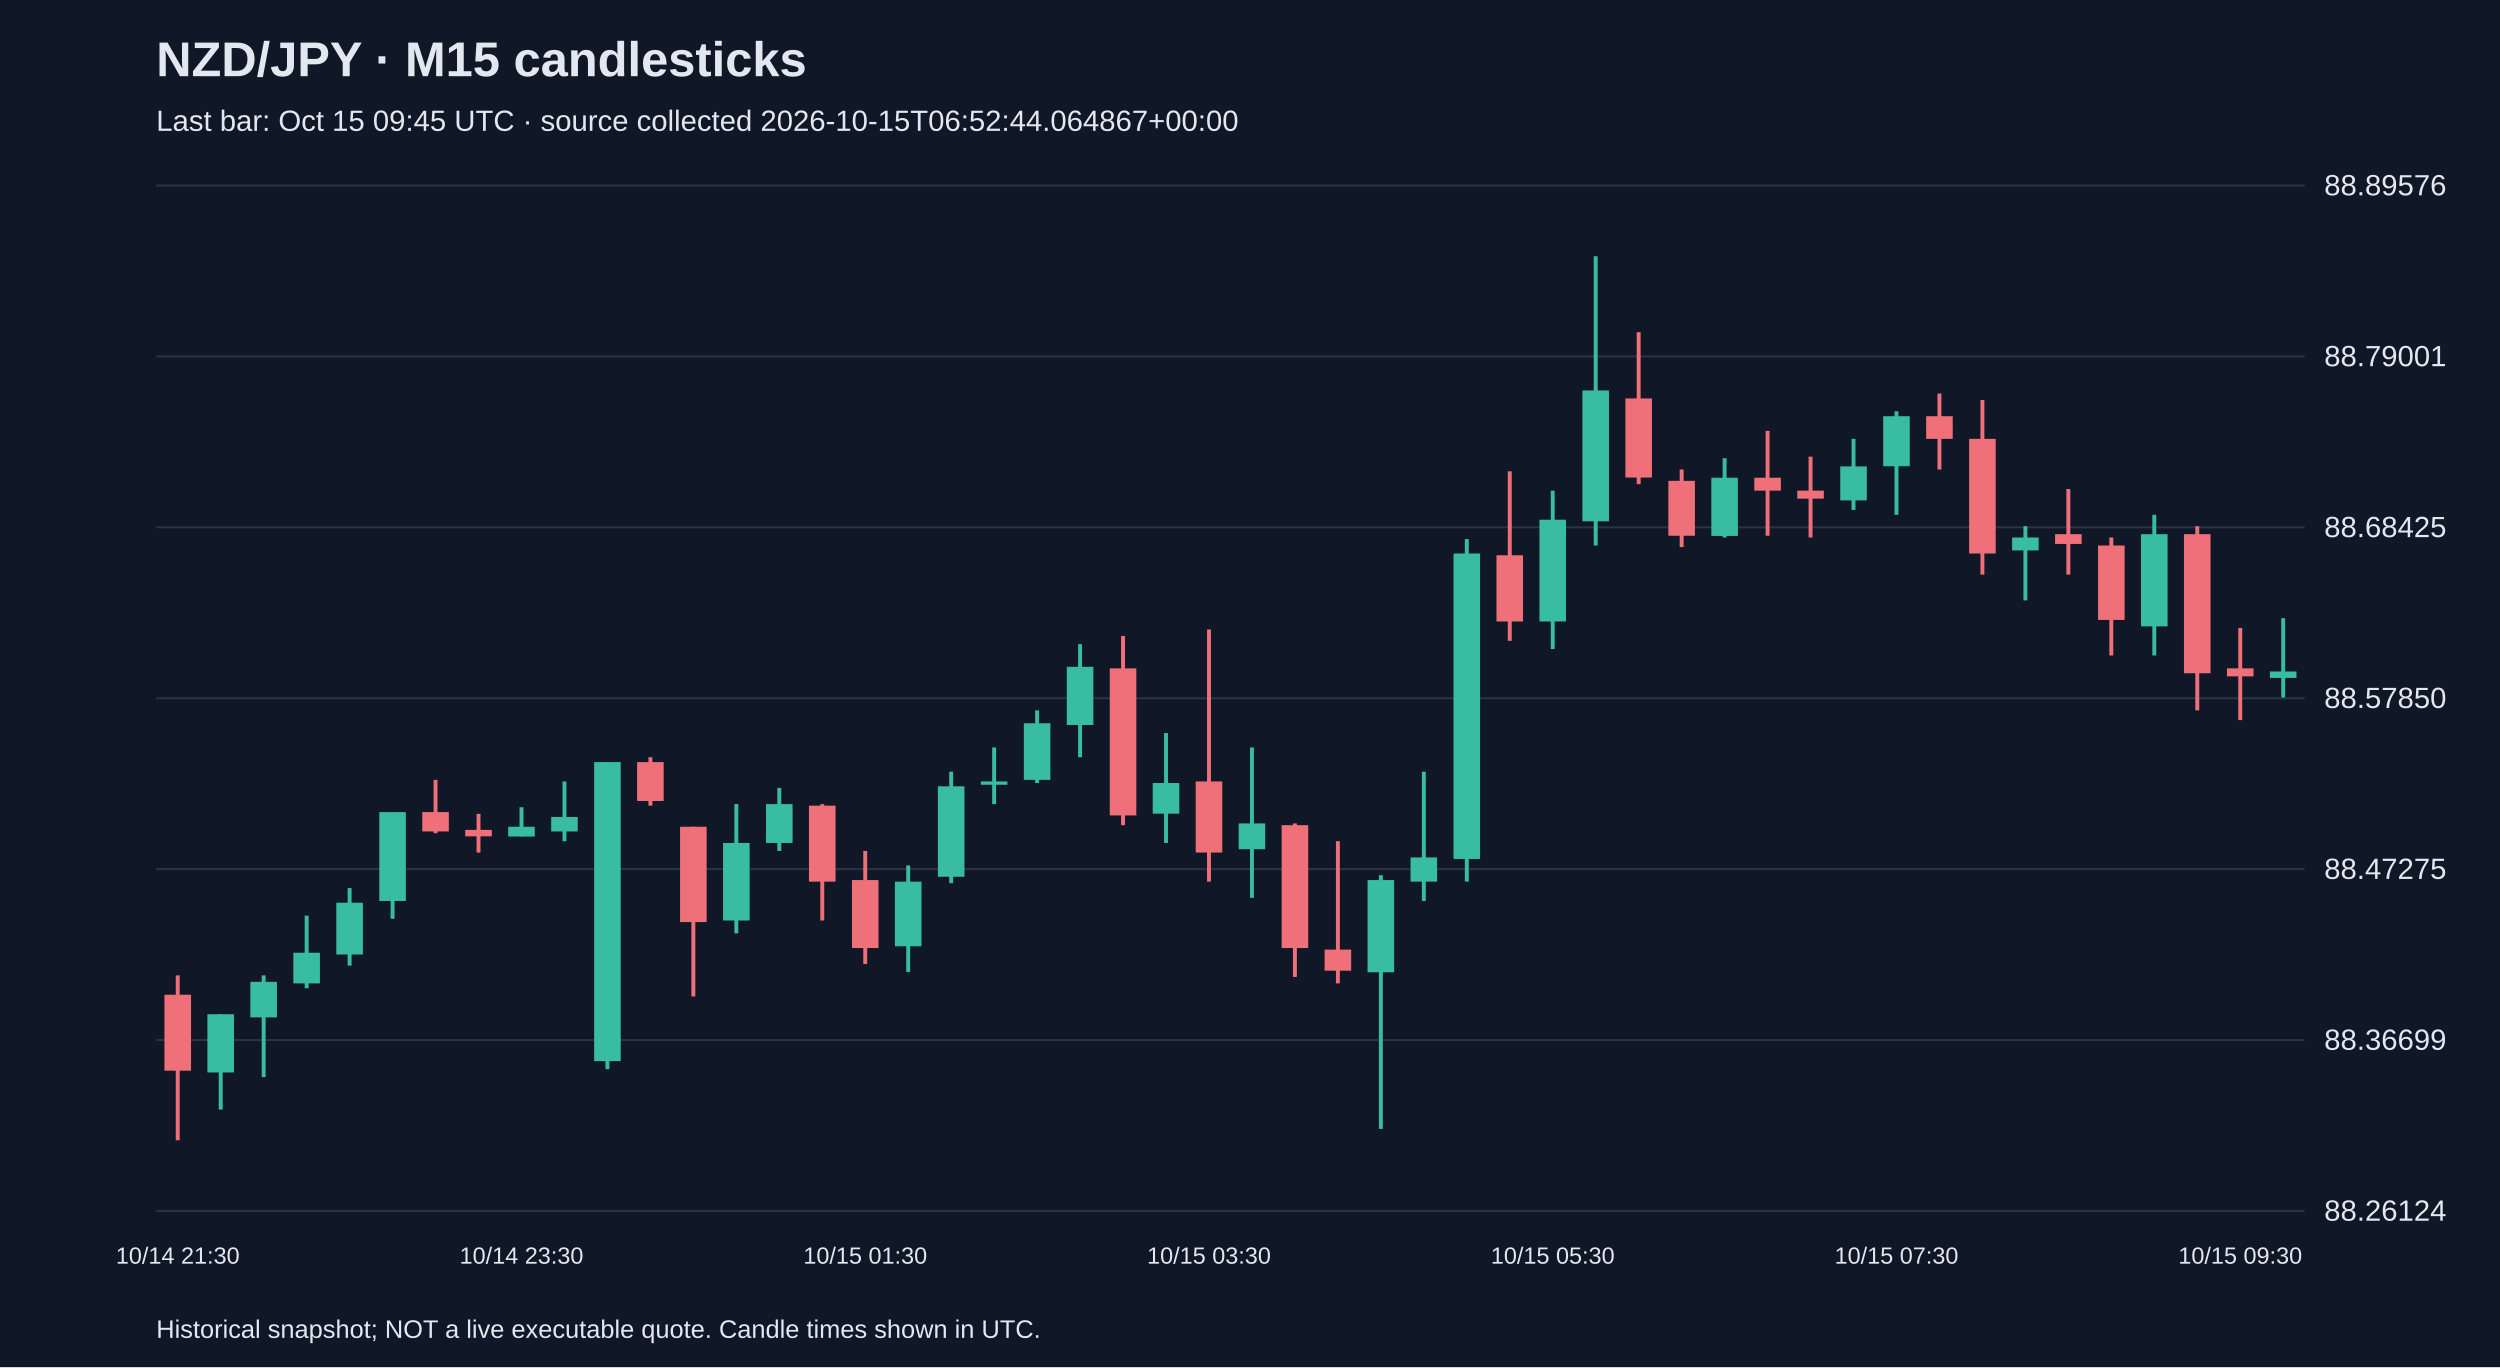
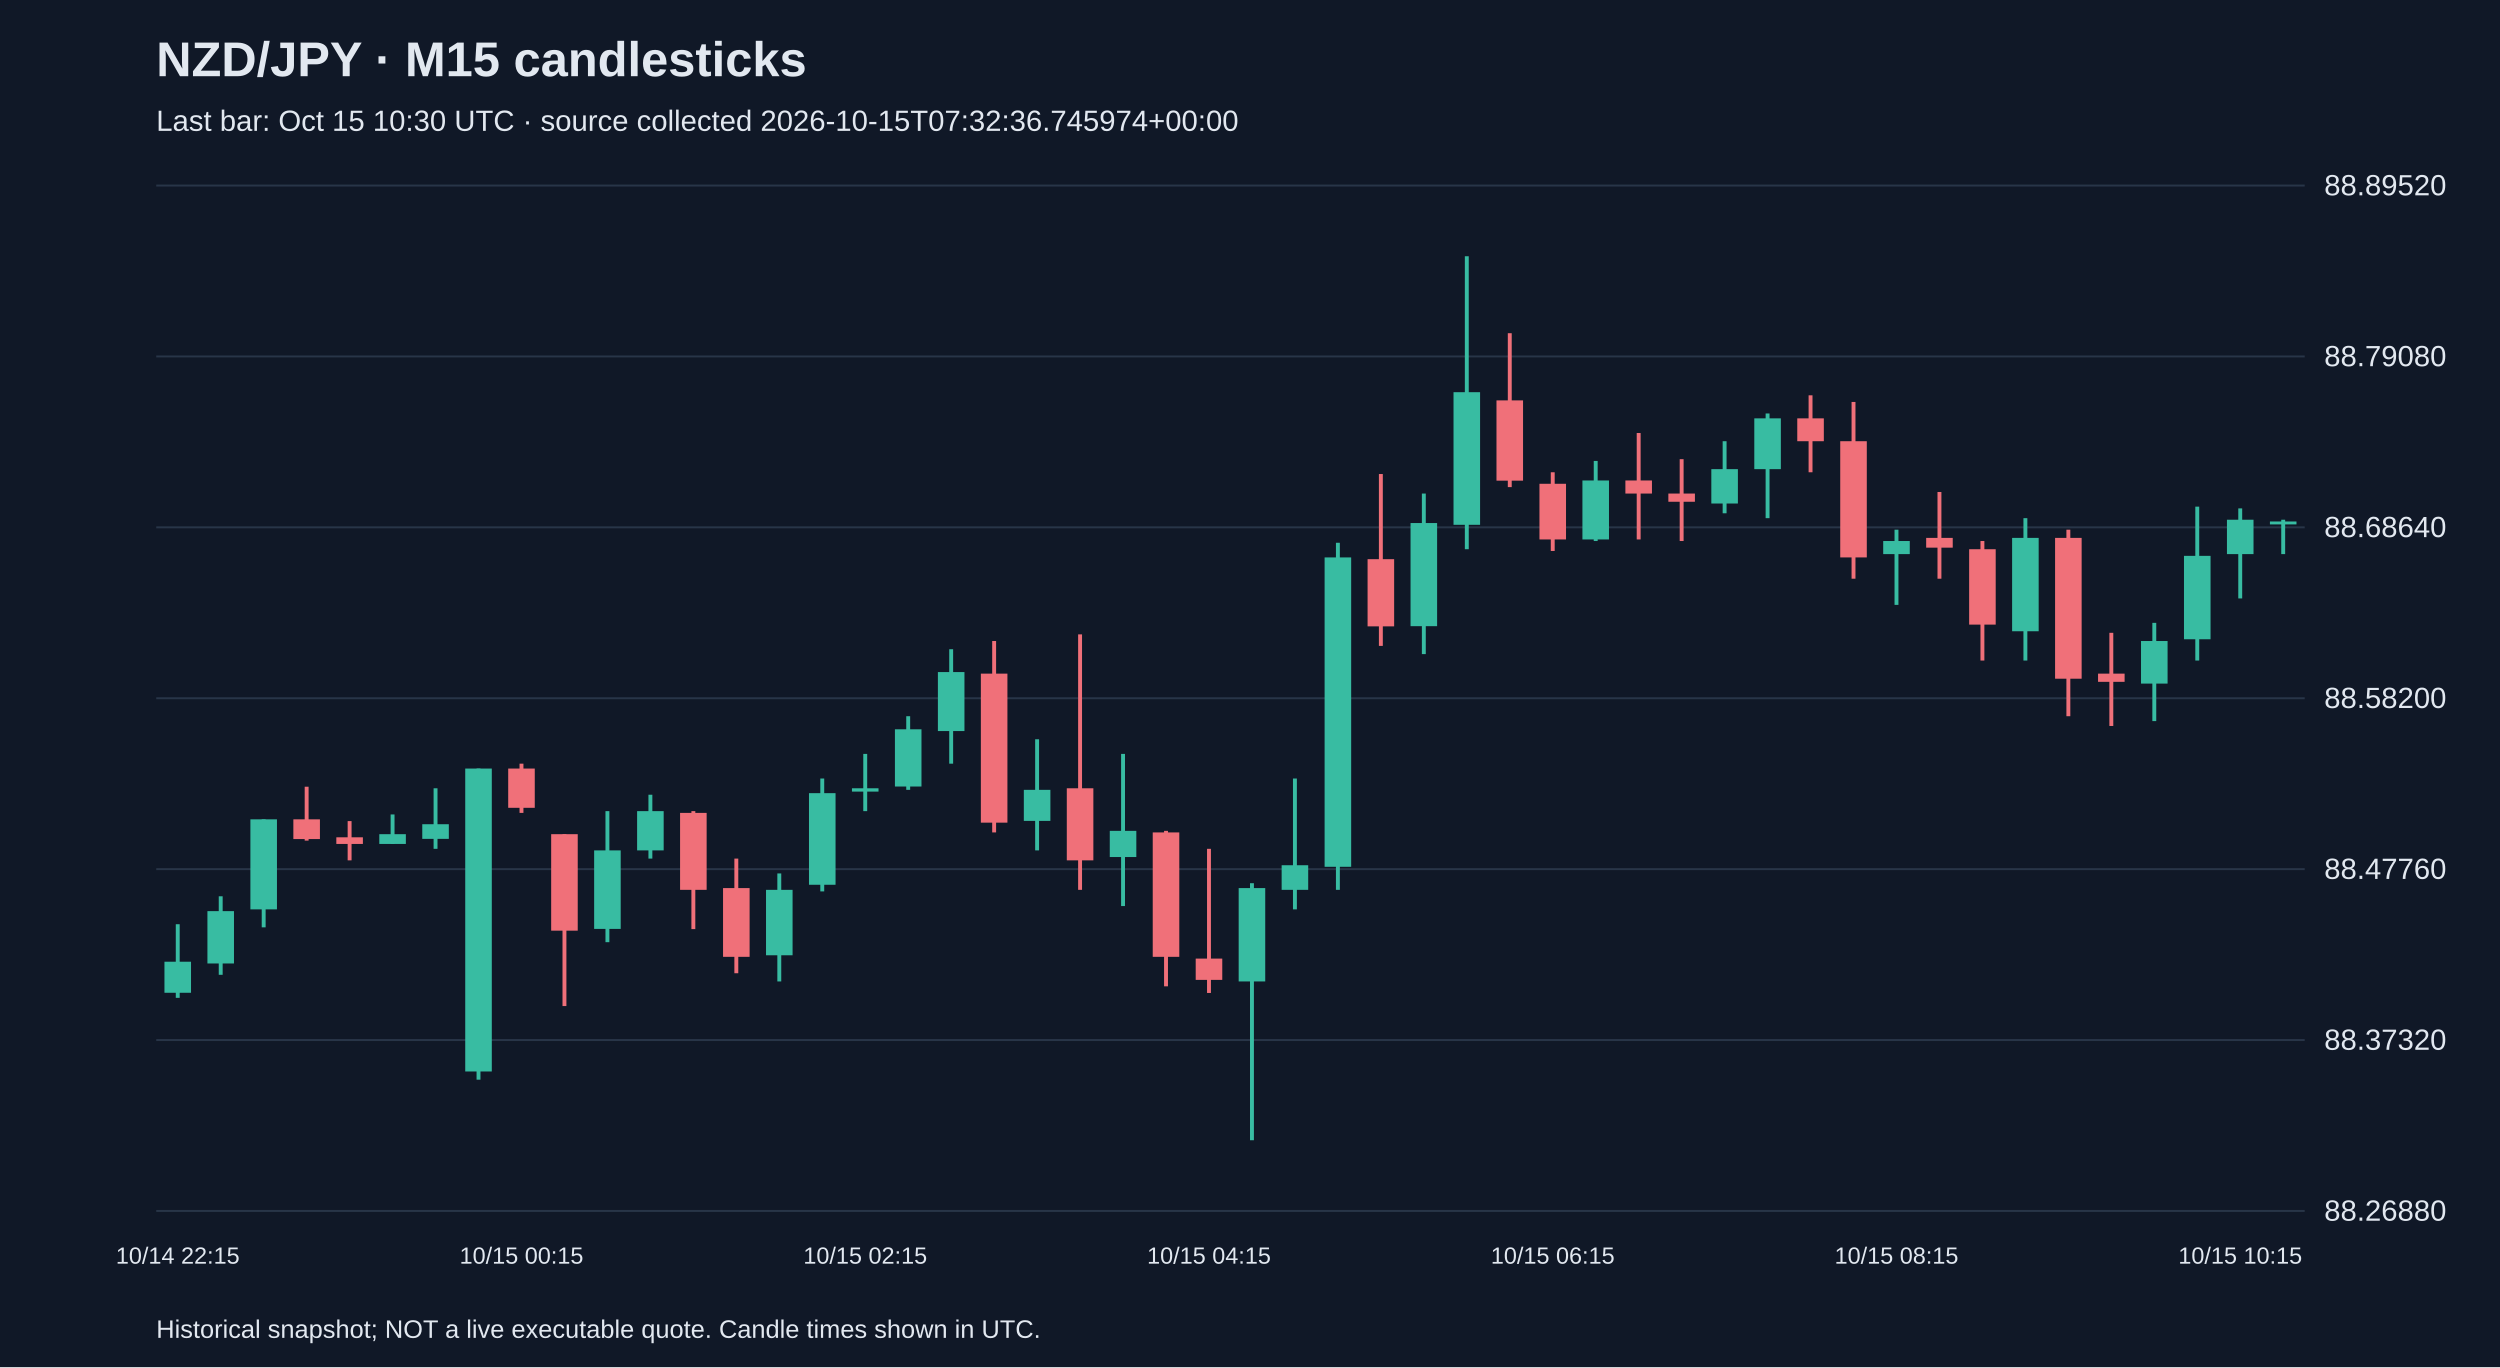
<svg xmlns="http://www.w3.org/2000/svg" viewBox="0 0 1280 700">
  <rect width="100%" height="100%" fill="#101827" />
  <style>text{font-family:Arial,sans-serif;fill:#e2e8f0}</style>
  <text x="80" y="39" font-size="25" font-weight="bold">NZD/JPY · M15 candlesticks</text>
-   <text x="80" y="67" font-size="15" fill="#a6b1c5">Last bar: Oct 15 09:45 UTC · source collected 2026-10-15T06:52:44.064867+00:00</text>
+   <text x="80" y="67" font-size="15" fill="#a6b1c5">Last bar: Oct 15 10:30 UTC · source collected 2026-10-15T07:32:36.745974+00:00</text>
  <line x1="80" y1="620.0" x2="1180" y2="620.0" stroke="#283548" />
-   <text x="1190" y="625.0" font-size="15">88.26124</text>
+   <text x="1190" y="625.0" font-size="15">88.26880</text>
  <line x1="80" y1="532.5" x2="1180" y2="532.5" stroke="#283548" />
-   <text x="1190" y="537.5" font-size="15">88.36699</text>
+   <text x="1190" y="537.5" font-size="15">88.37320</text>
  <line x1="80" y1="445.0" x2="1180" y2="445.0" stroke="#283548" />
-   <text x="1190" y="450.0" font-size="15">88.47275</text>
+   <text x="1190" y="450.0" font-size="15">88.47760</text>
  <line x1="80" y1="357.5" x2="1180" y2="357.5" stroke="#283548" />
-   <text x="1190" y="362.5" font-size="15">88.57850</text>
+   <text x="1190" y="362.5" font-size="15">88.58200</text>
  <line x1="80" y1="270.0" x2="1180" y2="270.0" stroke="#283548" />
-   <text x="1190" y="275.0" font-size="15">88.68425</text>
+   <text x="1190" y="275.0" font-size="15">88.68640</text>
  <line x1="80" y1="182.5" x2="1180" y2="182.5" stroke="#283548" />
-   <text x="1190" y="187.5" font-size="15">88.79001</text>
+   <text x="1190" y="187.5" font-size="15">88.79080</text>
  <line x1="80" y1="95.0" x2="1180" y2="95.0" stroke="#283548" />
-   <text x="1190" y="100.0" font-size="15">88.89576</text>
-   <line x1="91.0" y1="499.4" x2="91.0" y2="583.8" stroke="#f07079" stroke-width="2" />
-   <rect x="84.2" y="509.3" width="13.6" height="38.9" fill="#f07079" />
-   <text x="91.0" y="647" text-anchor="middle" font-size="12">10/14 21:30</text>
-   <line x1="113.0" y1="519.3" x2="113.0" y2="568.1" stroke="#38bca2" stroke-width="2" />
-   <rect x="106.2" y="519.3" width="13.6" height="29.8" fill="#38bca2" />
-   <line x1="135.0" y1="499.4" x2="135.0" y2="551.5" stroke="#38bca2" stroke-width="2" />
-   <rect x="128.2" y="502.7" width="13.6" height="18.2" fill="#38bca2" />
-   <line x1="157.0" y1="468.8" x2="157.0" y2="506.0" stroke="#38bca2" stroke-width="2" />
-   <rect x="150.2" y="487.8" width="13.6" height="15.7" fill="#38bca2" />
-   <line x1="179.0" y1="454.7" x2="179.0" y2="494.4" stroke="#38bca2" stroke-width="2" />
-   <rect x="172.2" y="462.2" width="13.6" height="26.5" fill="#38bca2" />
-   <line x1="201.0" y1="415.8" x2="201.0" y2="470.4" stroke="#38bca2" stroke-width="2" />
-   <rect x="194.2" y="415.8" width="13.6" height="45.5" fill="#38bca2" />
-   <line x1="223.0" y1="399.3" x2="223.0" y2="426.6" stroke="#f07079" stroke-width="2" />
-   <rect x="216.2" y="415.8" width="13.6" height="9.9" fill="#f07079" />
-   <line x1="245.0" y1="416.7" x2="245.0" y2="436.5" stroke="#f07079" stroke-width="2" />
-   <rect x="238.2" y="424.9" width="13.6" height="3.3" fill="#f07079" />
-   <line x1="267.0" y1="413.3" x2="267.0" y2="428.2" stroke="#38bca2" stroke-width="2" />
-   <rect x="260.2" y="423.3" width="13.6" height="5.0" fill="#38bca2" />
-   <text x="267.0" y="647" text-anchor="middle" font-size="12">10/14 23:30</text>
-   <line x1="289.0" y1="400.1" x2="289.0" y2="430.7" stroke="#38bca2" stroke-width="2" />
-   <rect x="282.2" y="418.3" width="13.6" height="7.4" fill="#38bca2" />
-   <line x1="311.0" y1="390.2" x2="311.0" y2="547.4" stroke="#38bca2" stroke-width="2" />
-   <rect x="304.2" y="390.2" width="13.6" height="153.1" fill="#38bca2" />
-   <line x1="333.0" y1="387.7" x2="333.0" y2="412.5" stroke="#f07079" stroke-width="2" />
-   <rect x="326.2" y="390.2" width="13.6" height="19.9" fill="#f07079" />
-   <line x1="355.0" y1="423.3" x2="355.0" y2="510.2" stroke="#f07079" stroke-width="2" />
-   <rect x="348.2" y="423.3" width="13.6" height="48.8" fill="#f07079" />
-   <line x1="377.0" y1="411.7" x2="377.0" y2="477.9" stroke="#38bca2" stroke-width="2" />
-   <rect x="370.2" y="431.6" width="13.6" height="39.7" fill="#38bca2" />
-   <line x1="399.0" y1="403.4" x2="399.0" y2="435.7" stroke="#38bca2" stroke-width="2" />
-   <rect x="392.2" y="411.7" width="13.6" height="19.9" fill="#38bca2" />
-   <line x1="421.0" y1="411.7" x2="421.0" y2="471.3" stroke="#f07079" stroke-width="2" />
-   <rect x="414.2" y="412.5" width="13.6" height="38.9" fill="#f07079" />
-   <line x1="443.0" y1="435.7" x2="443.0" y2="493.6" stroke="#f07079" stroke-width="2" />
-   <rect x="436.2" y="450.6" width="13.6" height="34.8" fill="#f07079" />
-   <text x="443.0" y="647" text-anchor="middle" font-size="12">10/15 01:30</text>
-   <line x1="465.0" y1="443.1" x2="465.0" y2="497.7" stroke="#38bca2" stroke-width="2" />
-   <rect x="458.2" y="451.4" width="13.6" height="33.1" fill="#38bca2" />
-   <line x1="487.0" y1="395.1" x2="487.0" y2="452.2" stroke="#38bca2" stroke-width="2" />
-   <rect x="480.2" y="402.6" width="13.6" height="46.3" fill="#38bca2" />
-   <line x1="509.0" y1="382.7" x2="509.0" y2="411.7" stroke="#38bca2" stroke-width="2" />
-   <rect x="502.2" y="400.1" width="13.6" height="1.7" fill="#38bca2" />
-   <line x1="531.0" y1="363.7" x2="531.0" y2="400.9" stroke="#38bca2" stroke-width="2" />
-   <rect x="524.2" y="370.3" width="13.6" height="29.0" fill="#38bca2" />
-   <line x1="553.0" y1="329.8" x2="553.0" y2="387.7" stroke="#38bca2" stroke-width="2" />
-   <rect x="546.2" y="341.4" width="13.6" height="29.8" fill="#38bca2" />
-   <line x1="575.0" y1="325.6" x2="575.0" y2="422.5" stroke="#f07079" stroke-width="2" />
-   <rect x="568.2" y="342.2" width="13.6" height="75.3" fill="#f07079" />
-   <line x1="597.0" y1="375.3" x2="597.0" y2="431.6" stroke="#38bca2" stroke-width="2" />
-   <rect x="590.2" y="400.9" width="13.6" height="15.7" fill="#38bca2" />
-   <line x1="619.0" y1="322.3" x2="619.0" y2="451.4" stroke="#f07079" stroke-width="2" />
-   <rect x="612.2" y="400.1" width="13.6" height="36.4" fill="#f07079" />
-   <text x="619.0" y="647" text-anchor="middle" font-size="12">10/15 03:30</text>
-   <line x1="641.0" y1="382.7" x2="641.0" y2="459.7" stroke="#38bca2" stroke-width="2" />
-   <rect x="634.2" y="421.6" width="13.6" height="13.2" fill="#38bca2" />
-   <line x1="663.0" y1="421.6" x2="663.0" y2="500.2" stroke="#f07079" stroke-width="2" />
-   <rect x="656.2" y="422.5" width="13.6" height="62.9" fill="#f07079" />
-   <line x1="685.0" y1="430.7" x2="685.0" y2="503.5" stroke="#f07079" stroke-width="2" />
-   <rect x="678.2" y="486.2" width="13.6" height="10.8" fill="#f07079" />
-   <line x1="707.0" y1="448.1" x2="707.0" y2="578.0" stroke="#38bca2" stroke-width="2" />
-   <rect x="700.2" y="450.6" width="13.6" height="47.2" fill="#38bca2" />
-   <line x1="729.0" y1="395.1" x2="729.0" y2="461.3" stroke="#38bca2" stroke-width="2" />
-   <rect x="722.2" y="439.0" width="13.6" height="12.4" fill="#38bca2" />
-   <line x1="751.0" y1="276.0" x2="751.0" y2="451.4" stroke="#38bca2" stroke-width="2" />
-   <rect x="744.2" y="283.4" width="13.6" height="156.4" fill="#38bca2" />
-   <line x1="773.0" y1="241.3" x2="773.0" y2="328.1" stroke="#f07079" stroke-width="2" />
-   <rect x="766.2" y="284.3" width="13.6" height="33.9" fill="#f07079" />
-   <line x1="795.0" y1="251.2" x2="795.0" y2="332.3" stroke="#38bca2" stroke-width="2" />
-   <rect x="788.2" y="266.1" width="13.6" height="52.1" fill="#38bca2" />
-   <text x="795.0" y="647" text-anchor="middle" font-size="12">10/15 05:30</text>
-   <line x1="817.0" y1="131.2" x2="817.0" y2="279.3" stroke="#38bca2" stroke-width="2" />
-   <rect x="810.2" y="199.9" width="13.6" height="67.0" fill="#38bca2" />
-   <line x1="839.0" y1="170.1" x2="839.0" y2="247.9" stroke="#f07079" stroke-width="2" />
-   <rect x="832.2" y="204.0" width="13.6" height="40.5" fill="#f07079" />
-   <line x1="861.0" y1="240.4" x2="861.0" y2="280.1" stroke="#f07079" stroke-width="2" />
-   <rect x="854.2" y="246.2" width="13.6" height="28.1" fill="#f07079" />
-   <line x1="883.0" y1="234.6" x2="883.0" y2="275.2" stroke="#38bca2" stroke-width="2" />
-   <rect x="876.2" y="244.6" width="13.6" height="29.8" fill="#38bca2" />
-   <line x1="905.0" y1="220.6" x2="905.0" y2="274.3" stroke="#f07079" stroke-width="2" />
-   <rect x="898.2" y="244.6" width="13.6" height="6.6" fill="#f07079" />
-   <line x1="927.0" y1="233.8" x2="927.0" y2="275.2" stroke="#f07079" stroke-width="2" />
-   <rect x="920.2" y="251.2" width="13.6" height="4.1" fill="#f07079" />
-   <line x1="949.0" y1="224.7" x2="949.0" y2="261.1" stroke="#38bca2" stroke-width="2" />
-   <rect x="942.2" y="238.8" width="13.6" height="17.4" fill="#38bca2" />
-   <line x1="971.0" y1="210.6" x2="971.0" y2="263.6" stroke="#38bca2" stroke-width="2" />
-   <rect x="964.2" y="213.1" width="13.6" height="25.6" fill="#38bca2" />
-   <text x="971.0" y="647" text-anchor="middle" font-size="12">10/15 07:30</text>
-   <line x1="993.0" y1="201.5" x2="993.0" y2="240.4" stroke="#f07079" stroke-width="2" />
-   <rect x="986.2" y="213.1" width="13.6" height="11.6" fill="#f07079" />
-   <line x1="1015.0" y1="204.8" x2="1015.0" y2="294.2" stroke="#f07079" stroke-width="2" />
-   <rect x="1008.2" y="224.7" width="13.6" height="58.7" fill="#f07079" />
-   <line x1="1037.0" y1="269.4" x2="1037.0" y2="307.4" stroke="#38bca2" stroke-width="2" />
-   <rect x="1030.2" y="275.2" width="13.6" height="6.6" fill="#38bca2" />
-   <line x1="1059.0" y1="250.4" x2="1059.0" y2="294.2" stroke="#f07079" stroke-width="2" />
-   <rect x="1052.2" y="273.5" width="13.6" height="5.0" fill="#f07079" />
-   <line x1="1081.0" y1="275.2" x2="1081.0" y2="335.6" stroke="#f07079" stroke-width="2" />
-   <rect x="1074.2" y="279.3" width="13.6" height="38.1" fill="#f07079" />
-   <line x1="1103.0" y1="263.6" x2="1103.0" y2="335.6" stroke="#38bca2" stroke-width="2" />
-   <rect x="1096.2" y="273.5" width="13.6" height="47.2" fill="#38bca2" />
-   <line x1="1125.0" y1="269.4" x2="1125.0" y2="363.7" stroke="#f07079" stroke-width="2" />
-   <rect x="1118.2" y="273.5" width="13.6" height="71.2" fill="#f07079" />
-   <line x1="1147.0" y1="321.5" x2="1147.0" y2="368.7" stroke="#f07079" stroke-width="2" />
-   <rect x="1140.2" y="342.2" width="13.6" height="4.1" fill="#f07079" />
-   <text x="1147.0" y="647" text-anchor="middle" font-size="12">10/15 09:30</text>
-   <line x1="1169.0" y1="316.5" x2="1169.0" y2="357.1" stroke="#38bca2" stroke-width="2" />
-   <rect x="1162.2" y="343.8" width="13.6" height="3.3" fill="#38bca2" />
+   <text x="1190" y="100.0" font-size="15">88.89520</text>
+   <line x1="91.0" y1="473.2" x2="91.0" y2="510.9" stroke="#38bca2" stroke-width="2" />
+   <rect x="84.2" y="492.4" width="13.6" height="15.9" fill="#38bca2" />
+   <text x="91.0" y="647" text-anchor="middle" font-size="12">10/14 22:15</text>
+   <line x1="113.0" y1="458.9" x2="113.0" y2="499.1" stroke="#38bca2" stroke-width="2" />
+   <rect x="106.2" y="466.5" width="13.6" height="26.8" fill="#38bca2" />
+   <line x1="135.0" y1="419.5" x2="135.0" y2="474.8" stroke="#38bca2" stroke-width="2" />
+   <rect x="128.2" y="419.5" width="13.6" height="46.1" fill="#38bca2" />
+   <line x1="157.0" y1="402.8" x2="157.0" y2="430.4" stroke="#f07079" stroke-width="2" />
+   <rect x="150.2" y="419.5" width="13.6" height="10.1" fill="#f07079" />
+   <line x1="179.0" y1="420.4" x2="179.0" y2="440.5" stroke="#f07079" stroke-width="2" />
+   <rect x="172.2" y="428.7" width="13.6" height="3.4" fill="#f07079" />
+   <line x1="201.0" y1="417.0" x2="201.0" y2="432.1" stroke="#38bca2" stroke-width="2" />
+   <rect x="194.2" y="427.1" width="13.6" height="5.0" fill="#38bca2" />
+   <line x1="223.0" y1="403.6" x2="223.0" y2="434.6" stroke="#38bca2" stroke-width="2" />
+   <rect x="216.2" y="422.0" width="13.6" height="7.5" fill="#38bca2" />
+   <line x1="245.0" y1="393.5" x2="245.0" y2="552.8" stroke="#38bca2" stroke-width="2" />
+   <rect x="238.2" y="393.5" width="13.6" height="155.1" fill="#38bca2" />
+   <line x1="267.0" y1="391.0" x2="267.0" y2="416.2" stroke="#f07079" stroke-width="2" />
+   <rect x="260.2" y="393.5" width="13.6" height="20.1" fill="#f07079" />
+   <text x="267.0" y="647" text-anchor="middle" font-size="12">10/15 00:15</text>
+   <line x1="289.0" y1="427.1" x2="289.0" y2="515.1" stroke="#f07079" stroke-width="2" />
+   <rect x="282.2" y="427.1" width="13.6" height="49.4" fill="#f07079" />
+   <line x1="311.0" y1="415.3" x2="311.0" y2="482.4" stroke="#38bca2" stroke-width="2" />
+   <rect x="304.2" y="435.4" width="13.6" height="40.2" fill="#38bca2" />
+   <line x1="333.0" y1="406.9" x2="333.0" y2="439.6" stroke="#38bca2" stroke-width="2" />
+   <rect x="326.2" y="415.3" width="13.6" height="20.1" fill="#38bca2" />
+   <line x1="355.0" y1="415.3" x2="355.0" y2="475.7" stroke="#f07079" stroke-width="2" />
+   <rect x="348.2" y="416.2" width="13.6" height="39.4" fill="#f07079" />
+   <line x1="377.0" y1="439.6" x2="377.0" y2="498.3" stroke="#f07079" stroke-width="2" />
+   <rect x="370.2" y="454.7" width="13.6" height="35.2" fill="#f07079" />
+   <line x1="399.0" y1="447.2" x2="399.0" y2="502.5" stroke="#38bca2" stroke-width="2" />
+   <rect x="392.2" y="455.6" width="13.6" height="33.5" fill="#38bca2" />
+   <line x1="421.0" y1="398.6" x2="421.0" y2="456.4" stroke="#38bca2" stroke-width="2" />
+   <rect x="414.2" y="406.1" width="13.6" height="46.9" fill="#38bca2" />
+   <line x1="443.0" y1="386.0" x2="443.0" y2="415.3" stroke="#38bca2" stroke-width="2" />
+   <rect x="436.2" y="403.6" width="13.6" height="1.7" fill="#38bca2" />
+   <text x="443.0" y="647" text-anchor="middle" font-size="12">10/15 02:15</text>
+   <line x1="465.0" y1="366.7" x2="465.0" y2="404.4" stroke="#38bca2" stroke-width="2" />
+   <rect x="458.2" y="373.4" width="13.6" height="29.3" fill="#38bca2" />
+   <line x1="487.0" y1="332.4" x2="487.0" y2="391.0" stroke="#38bca2" stroke-width="2" />
+   <rect x="480.2" y="344.1" width="13.6" height="30.2" fill="#38bca2" />
+   <line x1="509.0" y1="328.2" x2="509.0" y2="426.2" stroke="#f07079" stroke-width="2" />
+   <rect x="502.2" y="344.9" width="13.6" height="76.3" fill="#f07079" />
+   <line x1="531.0" y1="378.5" x2="531.0" y2="435.4" stroke="#38bca2" stroke-width="2" />
+   <rect x="524.2" y="404.4" width="13.6" height="15.9" fill="#38bca2" />
+   <line x1="553.0" y1="324.8" x2="553.0" y2="455.6" stroke="#f07079" stroke-width="2" />
+   <rect x="546.2" y="403.6" width="13.6" height="36.9" fill="#f07079" />
+   <line x1="575.0" y1="386.0" x2="575.0" y2="463.9" stroke="#38bca2" stroke-width="2" />
+   <rect x="568.2" y="425.4" width="13.6" height="13.4" fill="#38bca2" />
+   <line x1="597.0" y1="425.4" x2="597.0" y2="505.0" stroke="#f07079" stroke-width="2" />
+   <rect x="590.2" y="426.2" width="13.6" height="63.7" fill="#f07079" />
+   <line x1="619.0" y1="434.6" x2="619.0" y2="508.4" stroke="#f07079" stroke-width="2" />
+   <rect x="612.2" y="490.8" width="13.6" height="10.9" fill="#f07079" />
+   <text x="619.0" y="647" text-anchor="middle" font-size="12">10/15 04:15</text>
+   <line x1="641.0" y1="452.2" x2="641.0" y2="583.8" stroke="#38bca2" stroke-width="2" />
+   <rect x="634.2" y="454.7" width="13.6" height="47.8" fill="#38bca2" />
+   <line x1="663.0" y1="398.6" x2="663.0" y2="465.6" stroke="#38bca2" stroke-width="2" />
+   <rect x="656.2" y="443.0" width="13.6" height="12.6" fill="#38bca2" />
+   <line x1="685.0" y1="277.9" x2="685.0" y2="455.6" stroke="#38bca2" stroke-width="2" />
+   <rect x="678.2" y="285.4" width="13.6" height="158.4" fill="#38bca2" />
+   <line x1="707.0" y1="242.7" x2="707.0" y2="330.7" stroke="#f07079" stroke-width="2" />
+   <rect x="700.2" y="286.3" width="13.6" height="34.4" fill="#f07079" />
+   <line x1="729.0" y1="252.7" x2="729.0" y2="334.9" stroke="#38bca2" stroke-width="2" />
+   <rect x="722.2" y="267.8" width="13.6" height="52.8" fill="#38bca2" />
+   <line x1="751.0" y1="131.2" x2="751.0" y2="281.2" stroke="#38bca2" stroke-width="2" />
+   <rect x="744.2" y="200.8" width="13.6" height="67.9" fill="#38bca2" />
+   <line x1="773.0" y1="170.6" x2="773.0" y2="249.4" stroke="#f07079" stroke-width="2" />
+   <rect x="766.2" y="205.0" width="13.6" height="41.1" fill="#f07079" />
+   <line x1="795.0" y1="241.8" x2="795.0" y2="282.1" stroke="#f07079" stroke-width="2" />
+   <rect x="788.2" y="247.7" width="13.6" height="28.5" fill="#f07079" />
+   <text x="795.0" y="647" text-anchor="middle" font-size="12">10/15 06:15</text>
+   <line x1="817.0" y1="236.0" x2="817.0" y2="277.0" stroke="#38bca2" stroke-width="2" />
+   <rect x="810.2" y="246.0" width="13.6" height="30.2" fill="#38bca2" />
+   <line x1="839.0" y1="221.7" x2="839.0" y2="276.2" stroke="#f07079" stroke-width="2" />
+   <rect x="832.2" y="246.0" width="13.6" height="6.7" fill="#f07079" />
+   <line x1="861.0" y1="235.1" x2="861.0" y2="277.0" stroke="#f07079" stroke-width="2" />
+   <rect x="854.2" y="252.7" width="13.6" height="4.2" fill="#f07079" />
+   <line x1="883.0" y1="225.9" x2="883.0" y2="262.8" stroke="#38bca2" stroke-width="2" />
+   <rect x="876.2" y="240.2" width="13.6" height="17.6" fill="#38bca2" />
+   <line x1="905.0" y1="211.7" x2="905.0" y2="265.3" stroke="#38bca2" stroke-width="2" />
+   <rect x="898.2" y="214.2" width="13.6" height="26.0" fill="#38bca2" />
+   <line x1="927.0" y1="202.4" x2="927.0" y2="241.8" stroke="#f07079" stroke-width="2" />
+   <rect x="920.2" y="214.2" width="13.6" height="11.7" fill="#f07079" />
+   <line x1="949.0" y1="205.8" x2="949.0" y2="296.3" stroke="#f07079" stroke-width="2" />
+   <rect x="942.2" y="225.9" width="13.6" height="59.5" fill="#f07079" />
+   <line x1="971.0" y1="271.2" x2="971.0" y2="309.7" stroke="#38bca2" stroke-width="2" />
+   <rect x="964.2" y="277.0" width="13.6" height="6.7" fill="#38bca2" />
+   <text x="971.0" y="647" text-anchor="middle" font-size="12">10/15 08:15</text>
+   <line x1="993.0" y1="251.9" x2="993.0" y2="296.3" stroke="#f07079" stroke-width="2" />
+   <rect x="986.2" y="275.4" width="13.6" height="5.0" fill="#f07079" />
+   <line x1="1015.0" y1="277.0" x2="1015.0" y2="338.2" stroke="#f07079" stroke-width="2" />
+   <rect x="1008.2" y="281.2" width="13.6" height="38.6" fill="#f07079" />
+   <line x1="1037.0" y1="265.3" x2="1037.0" y2="338.2" stroke="#38bca2" stroke-width="2" />
+   <rect x="1030.2" y="275.4" width="13.6" height="47.8" fill="#38bca2" />
+   <line x1="1059.0" y1="271.2" x2="1059.0" y2="366.7" stroke="#f07079" stroke-width="2" />
+   <rect x="1052.2" y="275.4" width="13.6" height="72.1" fill="#f07079" />
+   <line x1="1081.0" y1="324.0" x2="1081.0" y2="371.7" stroke="#f07079" stroke-width="2" />
+   <rect x="1074.2" y="344.9" width="13.6" height="4.2" fill="#f07079" />
+   <line x1="1103.0" y1="318.9" x2="1103.0" y2="369.2" stroke="#38bca2" stroke-width="2" />
+   <rect x="1096.2" y="328.2" width="13.6" height="21.8" fill="#38bca2" />
+   <line x1="1125.0" y1="259.4" x2="1125.0" y2="338.2" stroke="#38bca2" stroke-width="2" />
+   <rect x="1118.2" y="284.6" width="13.6" height="42.7" fill="#38bca2" />
+   <line x1="1147.0" y1="260.3" x2="1147.0" y2="306.4" stroke="#38bca2" stroke-width="2" />
+   <rect x="1140.2" y="266.1" width="13.6" height="17.6" fill="#38bca2" />
+   <text x="1147.0" y="647" text-anchor="middle" font-size="12">10/15 10:15</text>
+   <line x1="1169.0" y1="266.1" x2="1169.0" y2="283.7" stroke="#38bca2" stroke-width="2" />
+   <rect x="1162.2" y="267.0" width="13.6" height="1.5" fill="#38bca2" />
  <text x="80" y="685" font-size="13">Historical snapshot; NOT a live executable quote. Candle times shown in UTC.</text>
</svg>
